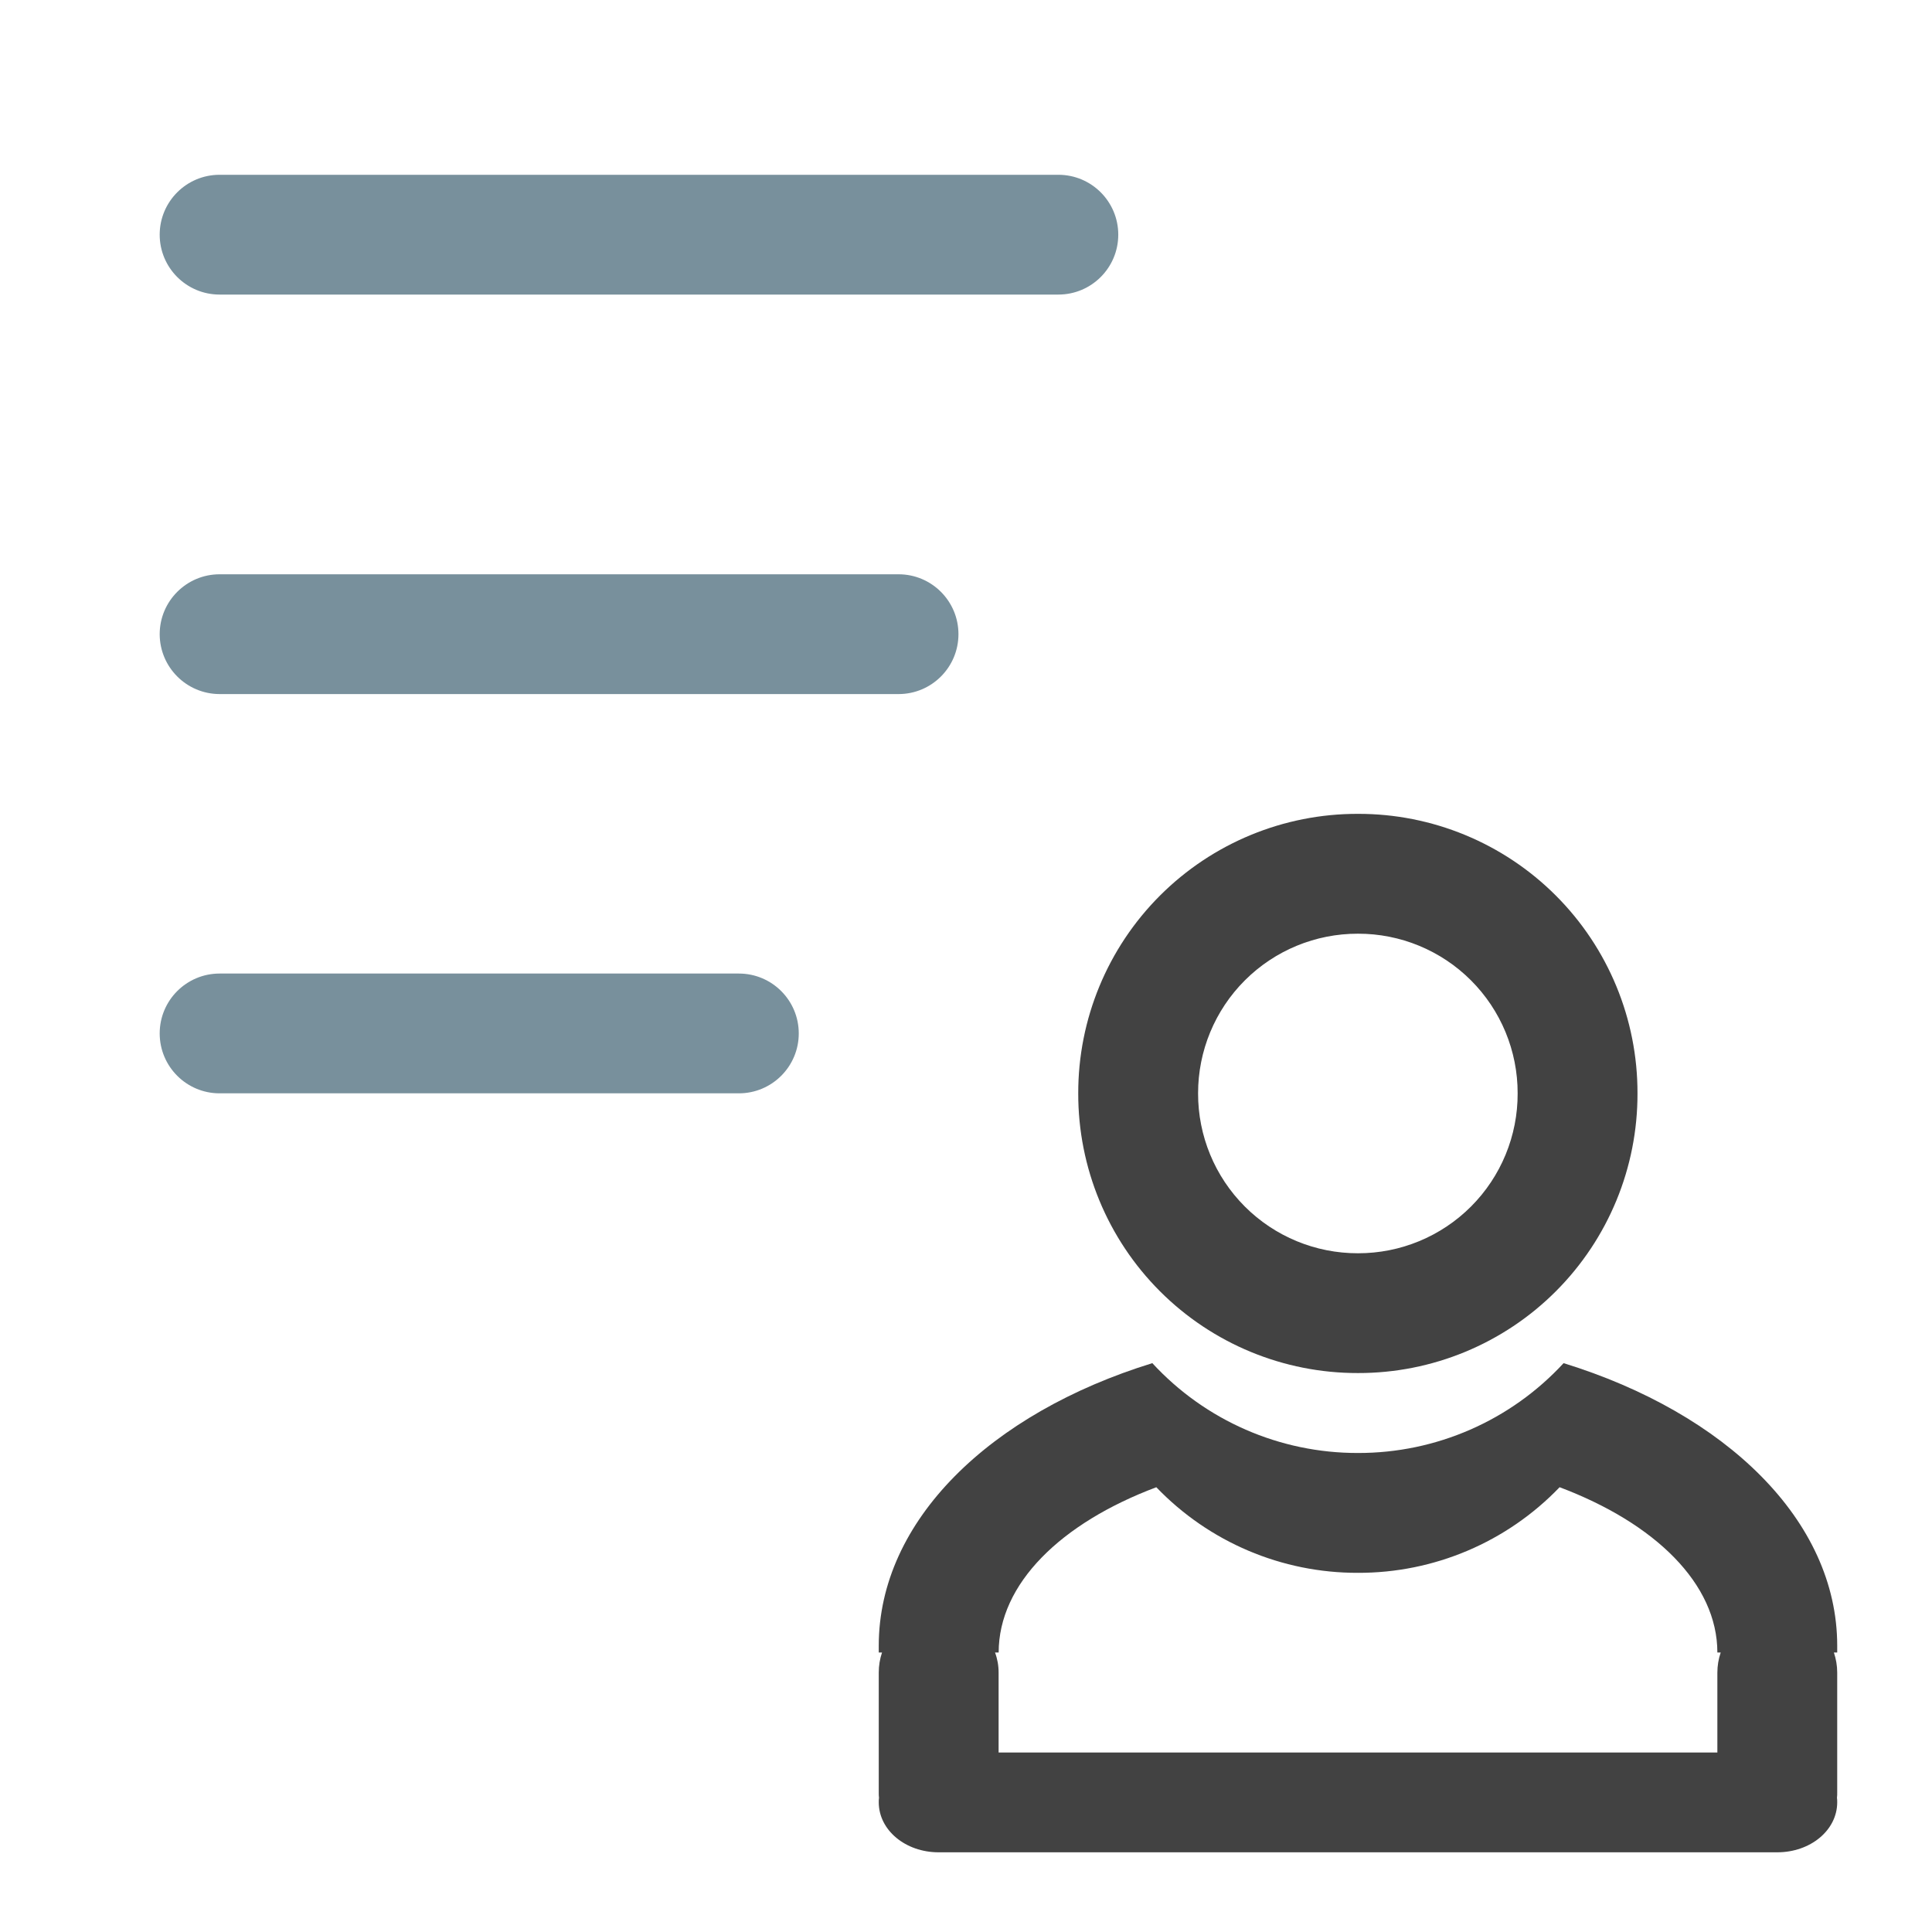
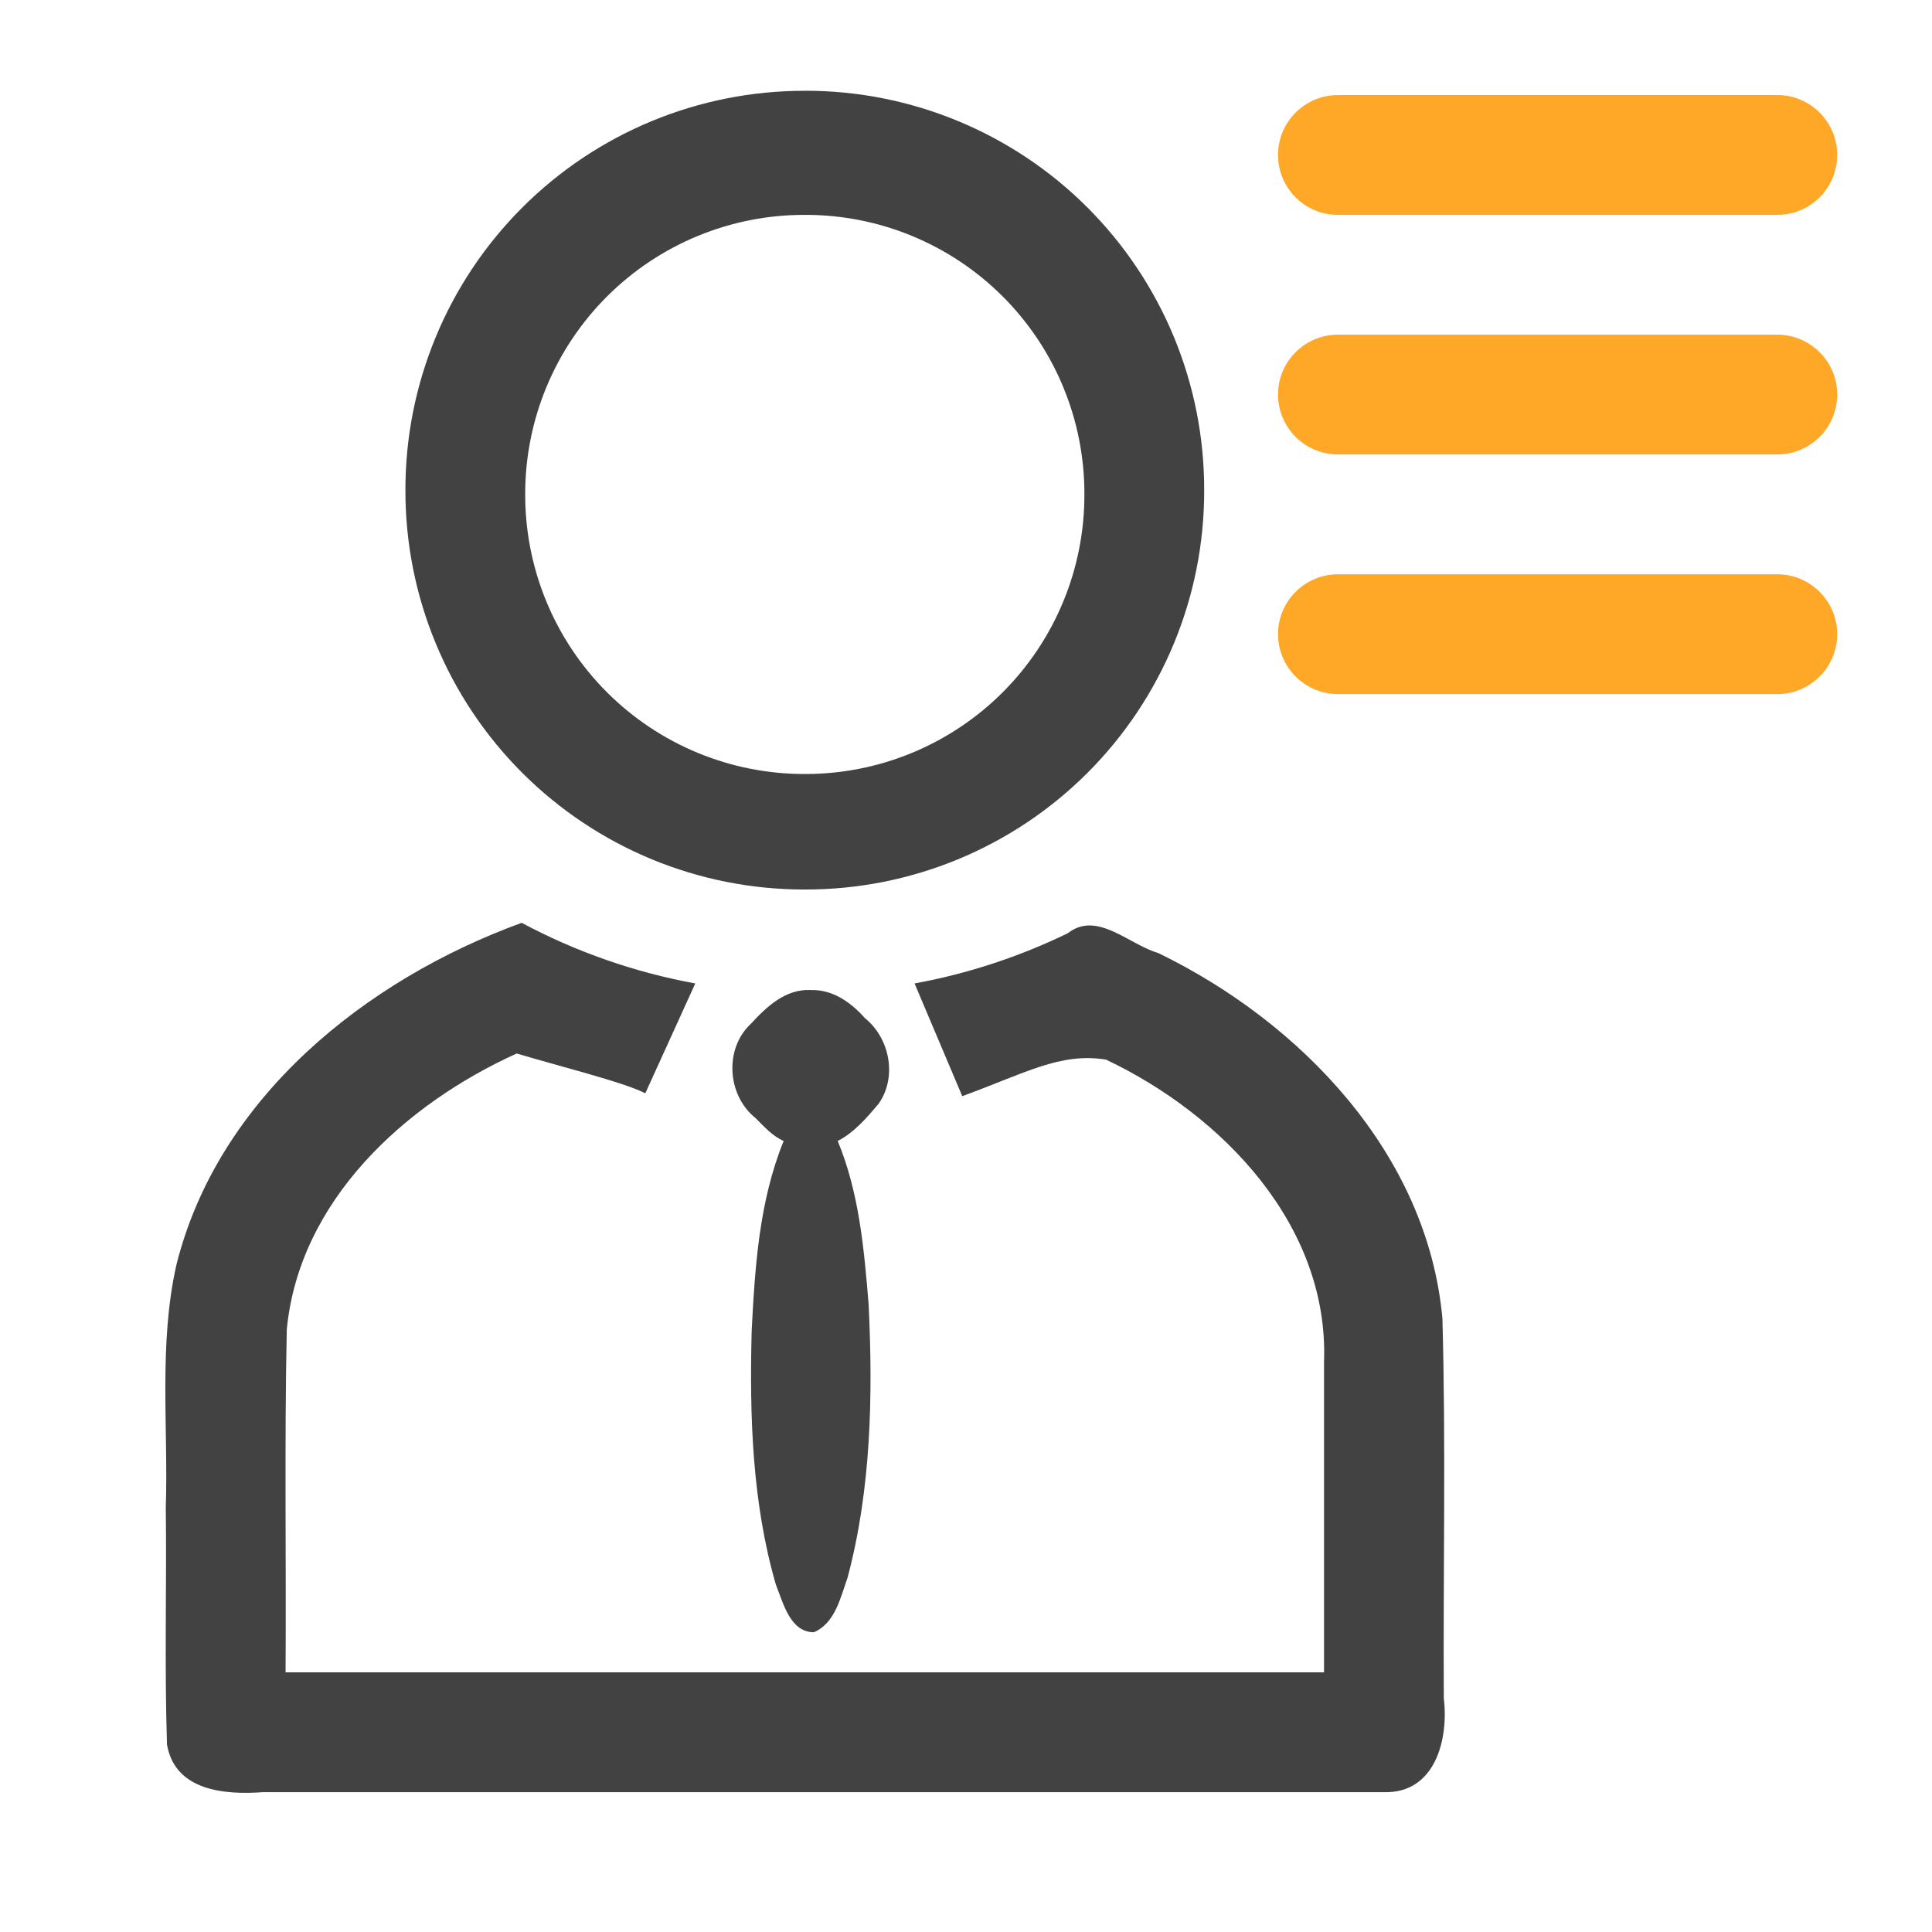
<svg xmlns="http://www.w3.org/2000/svg" width="32pt" height="32pt" viewBox="0 0 32 32">
-   <path d="M22.492 13.48a4.622 4.622 0 0 0-4.633 4.63 4.623 4.623 0 0 0 4.633 4.632 4.62 4.62 0 0 0 4.63-4.633 4.619 4.619 0 0 0-4.63-4.629zm0 1.985a2.639 2.639 0 0 1 2.645 2.644 2.64 2.64 0 0 1-2.645 2.649 2.643 2.643 0 0 1-2.648-2.649 2.642 2.642 0 0 1 2.648-2.644zm0 0" fill="#424242" />
-   <path d="M3.637 2.895H17.53a.991.991 0 1 1 0 1.984H3.637a.991.991 0 1 1 0-1.984zm0 0M3.637 9.512h11.246a.991.991 0 1 1 0 1.984H3.637a.994.994 0 0 1-.992-.992c0-.547.445-.992.992-.992zm0 0M3.637 16.125h8.601a.991.991 0 1 1 0 1.984H3.637a.991.991 0 1 1 0-1.984zm0 0" fill="#78909c" />
-   <path d="M19.086 22.578c-2.684.828-4.531 2.606-4.531 4.68v.113h.054a1.038 1.038 0 0 0-.054.332v1.985c0 .03 0 .062.004.09-.004.023-.004.05-.004.074 0 .46.441.828.992.828h13.89c.551 0 .993-.367.993-.828 0-.024 0-.051-.004-.075.004-.027.004-.058.004-.09v-1.984c0-.117-.02-.226-.055-.332h.055v-.113c0-2.074-1.848-3.852-4.532-4.68a4.618 4.618 0 0 1-3.406 1.488 4.618 4.618 0 0 1-3.406-1.488zm.066 2.055a4.61 4.61 0 0 0 3.34 1.418 4.61 4.61 0 0 0 3.34-1.418c1.578.594 2.613 1.597 2.613 2.738h.055a1.038 1.038 0 0 0-.055.332v1.324H16.54v-1.324a.943.943 0 0 0-.059-.332h.06c0-1.14 1.03-2.144 2.612-2.738zm0 0" fill="#424242" />
+   <path d="M8.64 15.285zm0 0c-2.585.942-5.027 2.899-5.718 5.664-.297 1.32-.133 2.68-.176 4.02.016 1.308-.023 2.617.02 3.926.132.77.96.835 1.59.789h18.566c.851.023 1.074-.875.992-1.555-.012-2.098.035-4.195-.023-6.29-.246-2.722-2.34-4.905-4.707-6.054-.485-.14-1.016-.707-1.497-.328-.804.39-1.66.672-2.539.832l.79 1.867c1.03-.375 1.624-.73 2.382-.605 1.926.914 3.696 2.746 3.61 5.012v5.136H4.73c.012-1.89-.02-3.785.02-5.676.203-2.136 1.953-3.734 3.809-4.574.617.188 1.793.48 2.129.66l.828-1.82a9.87 9.87 0 0 1-2.875-1.004zm0 0M13.332 1.504A6.605 6.605 0 0 0 6.715 8.12a6.602 6.602 0 0 0 6.617 6.613 6.598 6.598 0 0 0 6.613-6.613 6.602 6.602 0 0 0-6.613-6.617zm0 2.055a4.616 4.616 0 0 1 4.629 4.628 4.62 4.62 0 0 1-4.629 4.633 4.623 4.623 0 0 1-4.633-4.633 4.62 4.62 0 0 1 4.633-4.628zm0 0" fill="#424242" />
+   <path d="M13.426 16.398c-.414-.02-.727.274-.989.559-.445.414-.394 1.188.079 1.563.14.14.277.296.464.378-.406.997-.476 2.086-.53 3.149-.036 1.406.007 2.844.402 4.203.12.297.234.785.628.785.352-.148.442-.578.56-.91.39-1.469.42-3.012.347-4.523-.075-.915-.157-1.848-.512-2.704.273-.14.484-.386.68-.62.308-.442.183-1.083-.23-1.415-.231-.261-.532-.476-.9-.465zm0 0" fill="#424242" />
+   <path d="M22.16 1.574h7.277a.991.991 0 1 1 0 1.985H22.16a.991.991 0 1 1 0-1.984zm0 0M22.16 5.543h7.277c.547 0 .993.445.993.992a.994.994 0 0 1-.992.992H22.16a.994.994 0 0 1-.992-.992c0-.547.445-.992.992-.992zm0 0M22.16 9.512h7.277c.547 0 .993.445.993.992a.994.994 0 0 1-.992.992H22.16a.994.994 0 0 1-.992-.992c0-.547.445-.992.992-.992zm0 0" fill="#ffa726" />
</svg>
